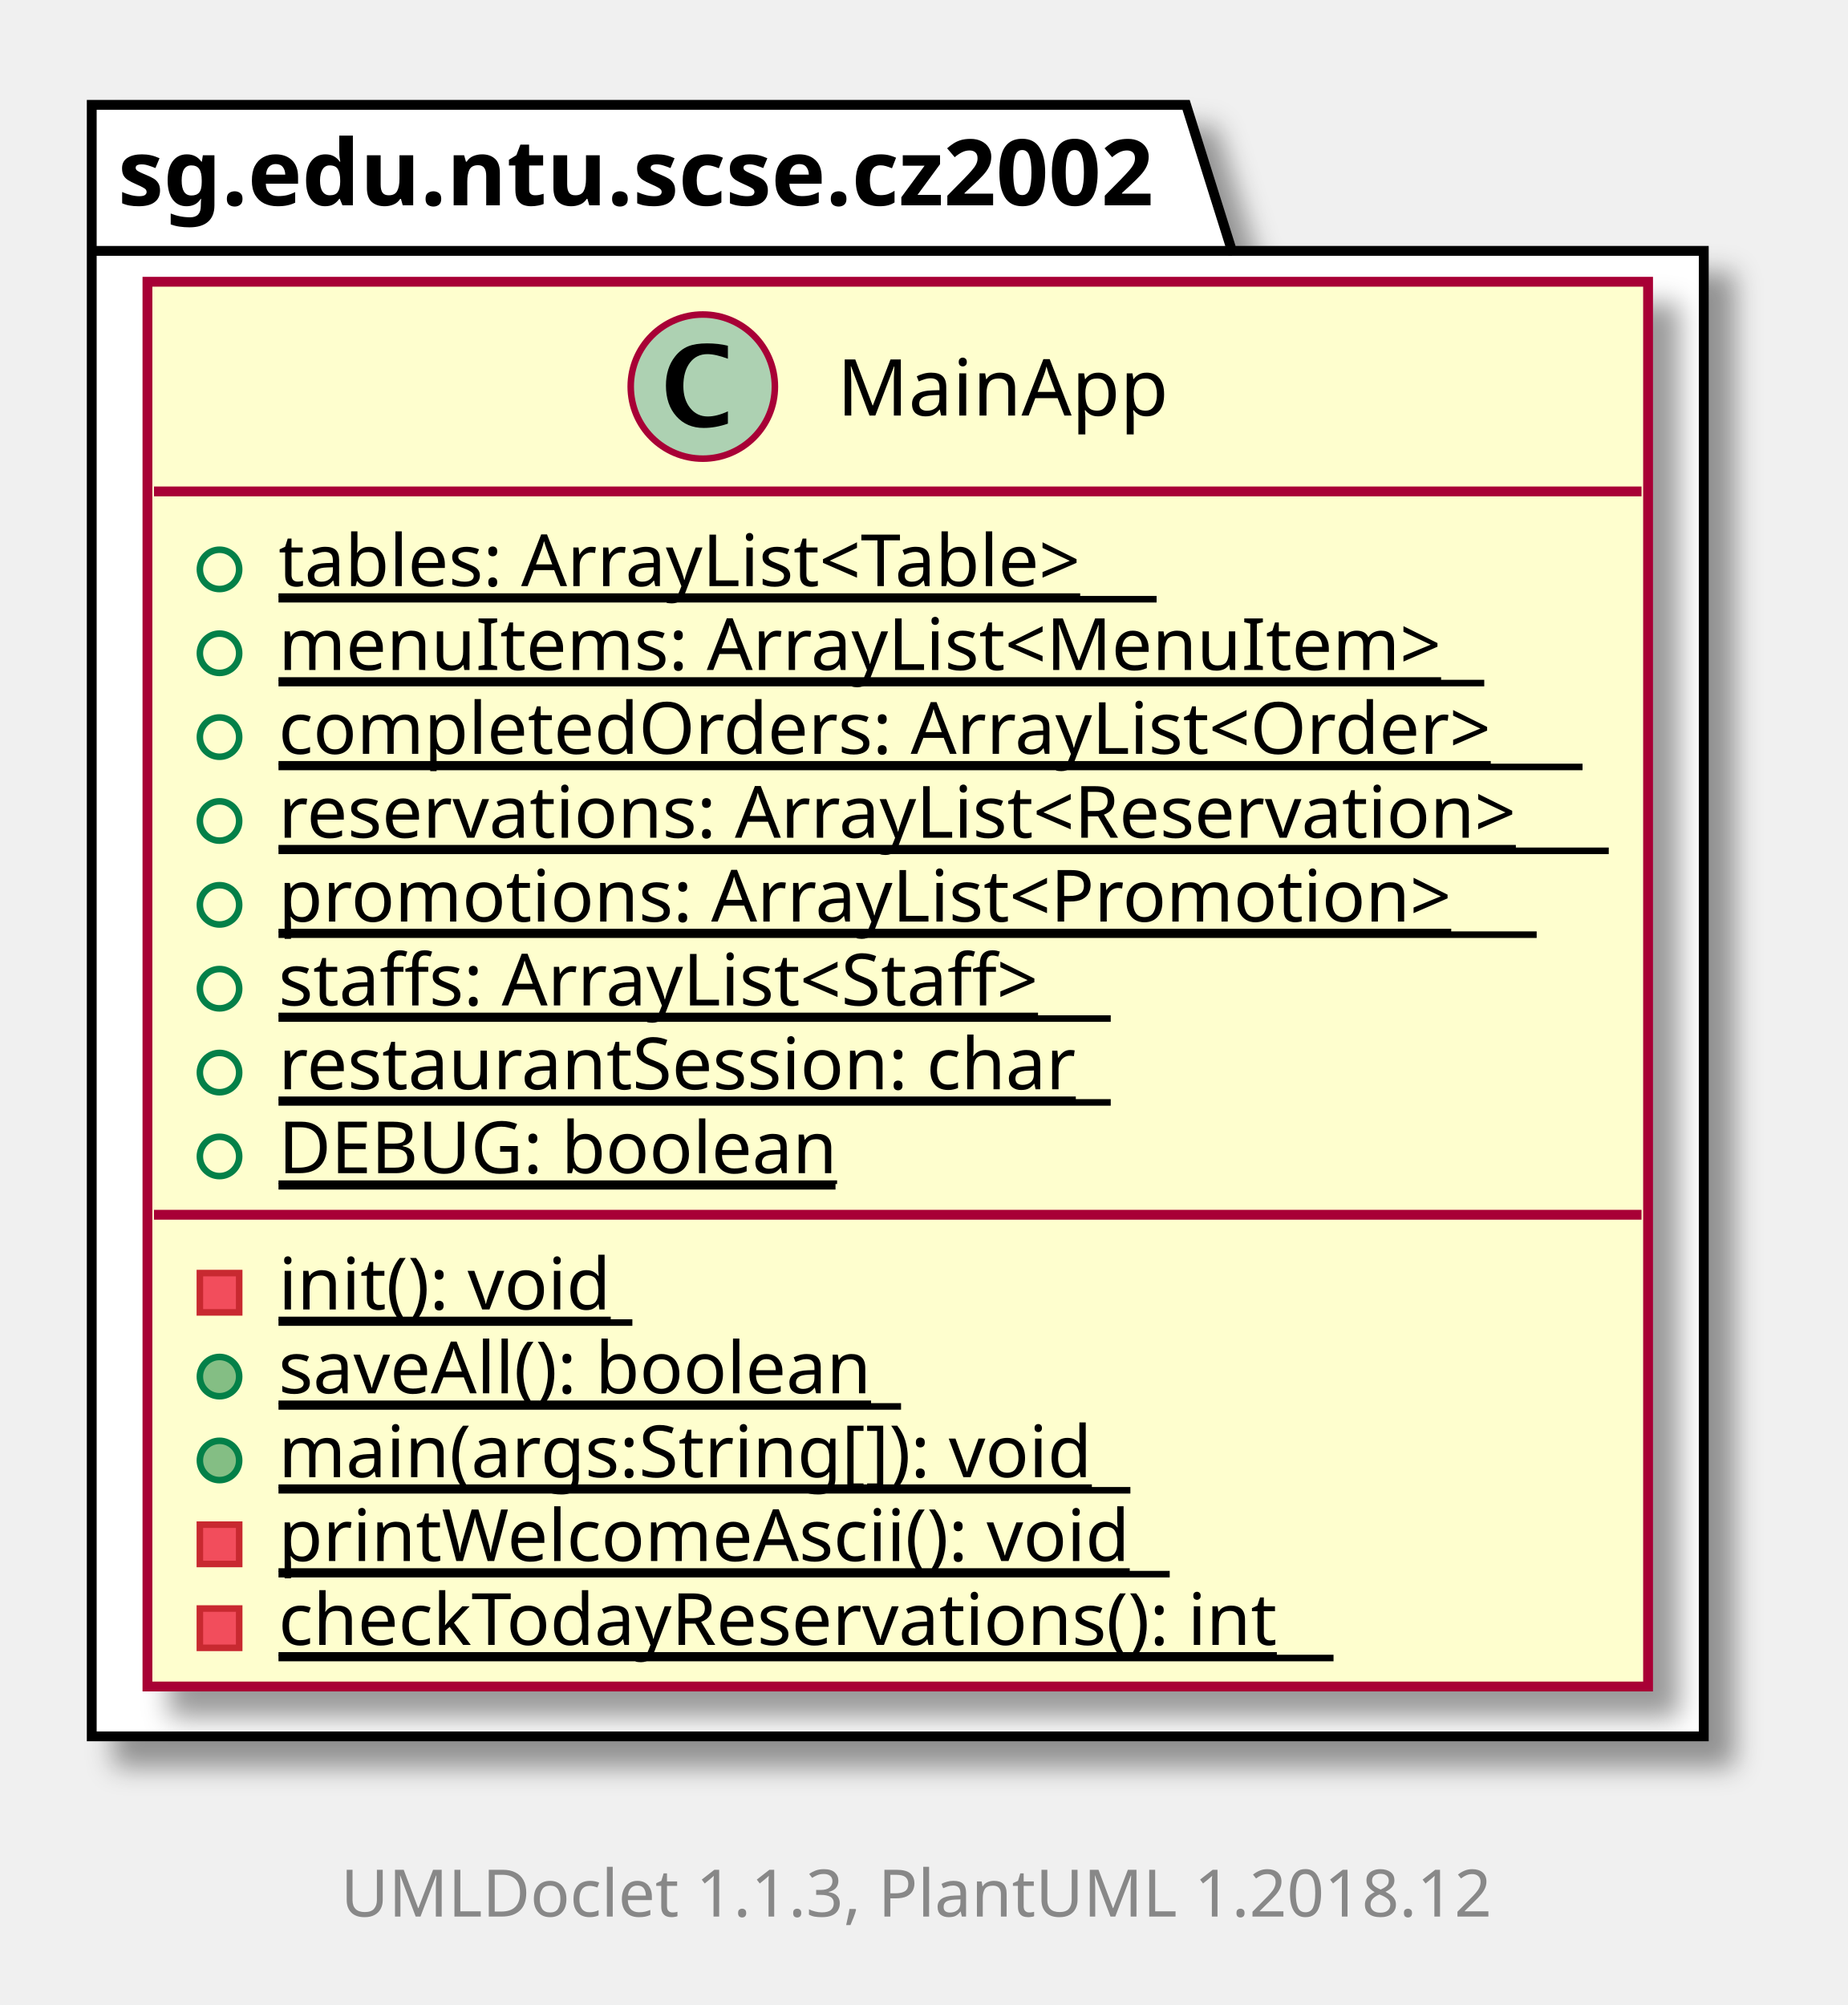
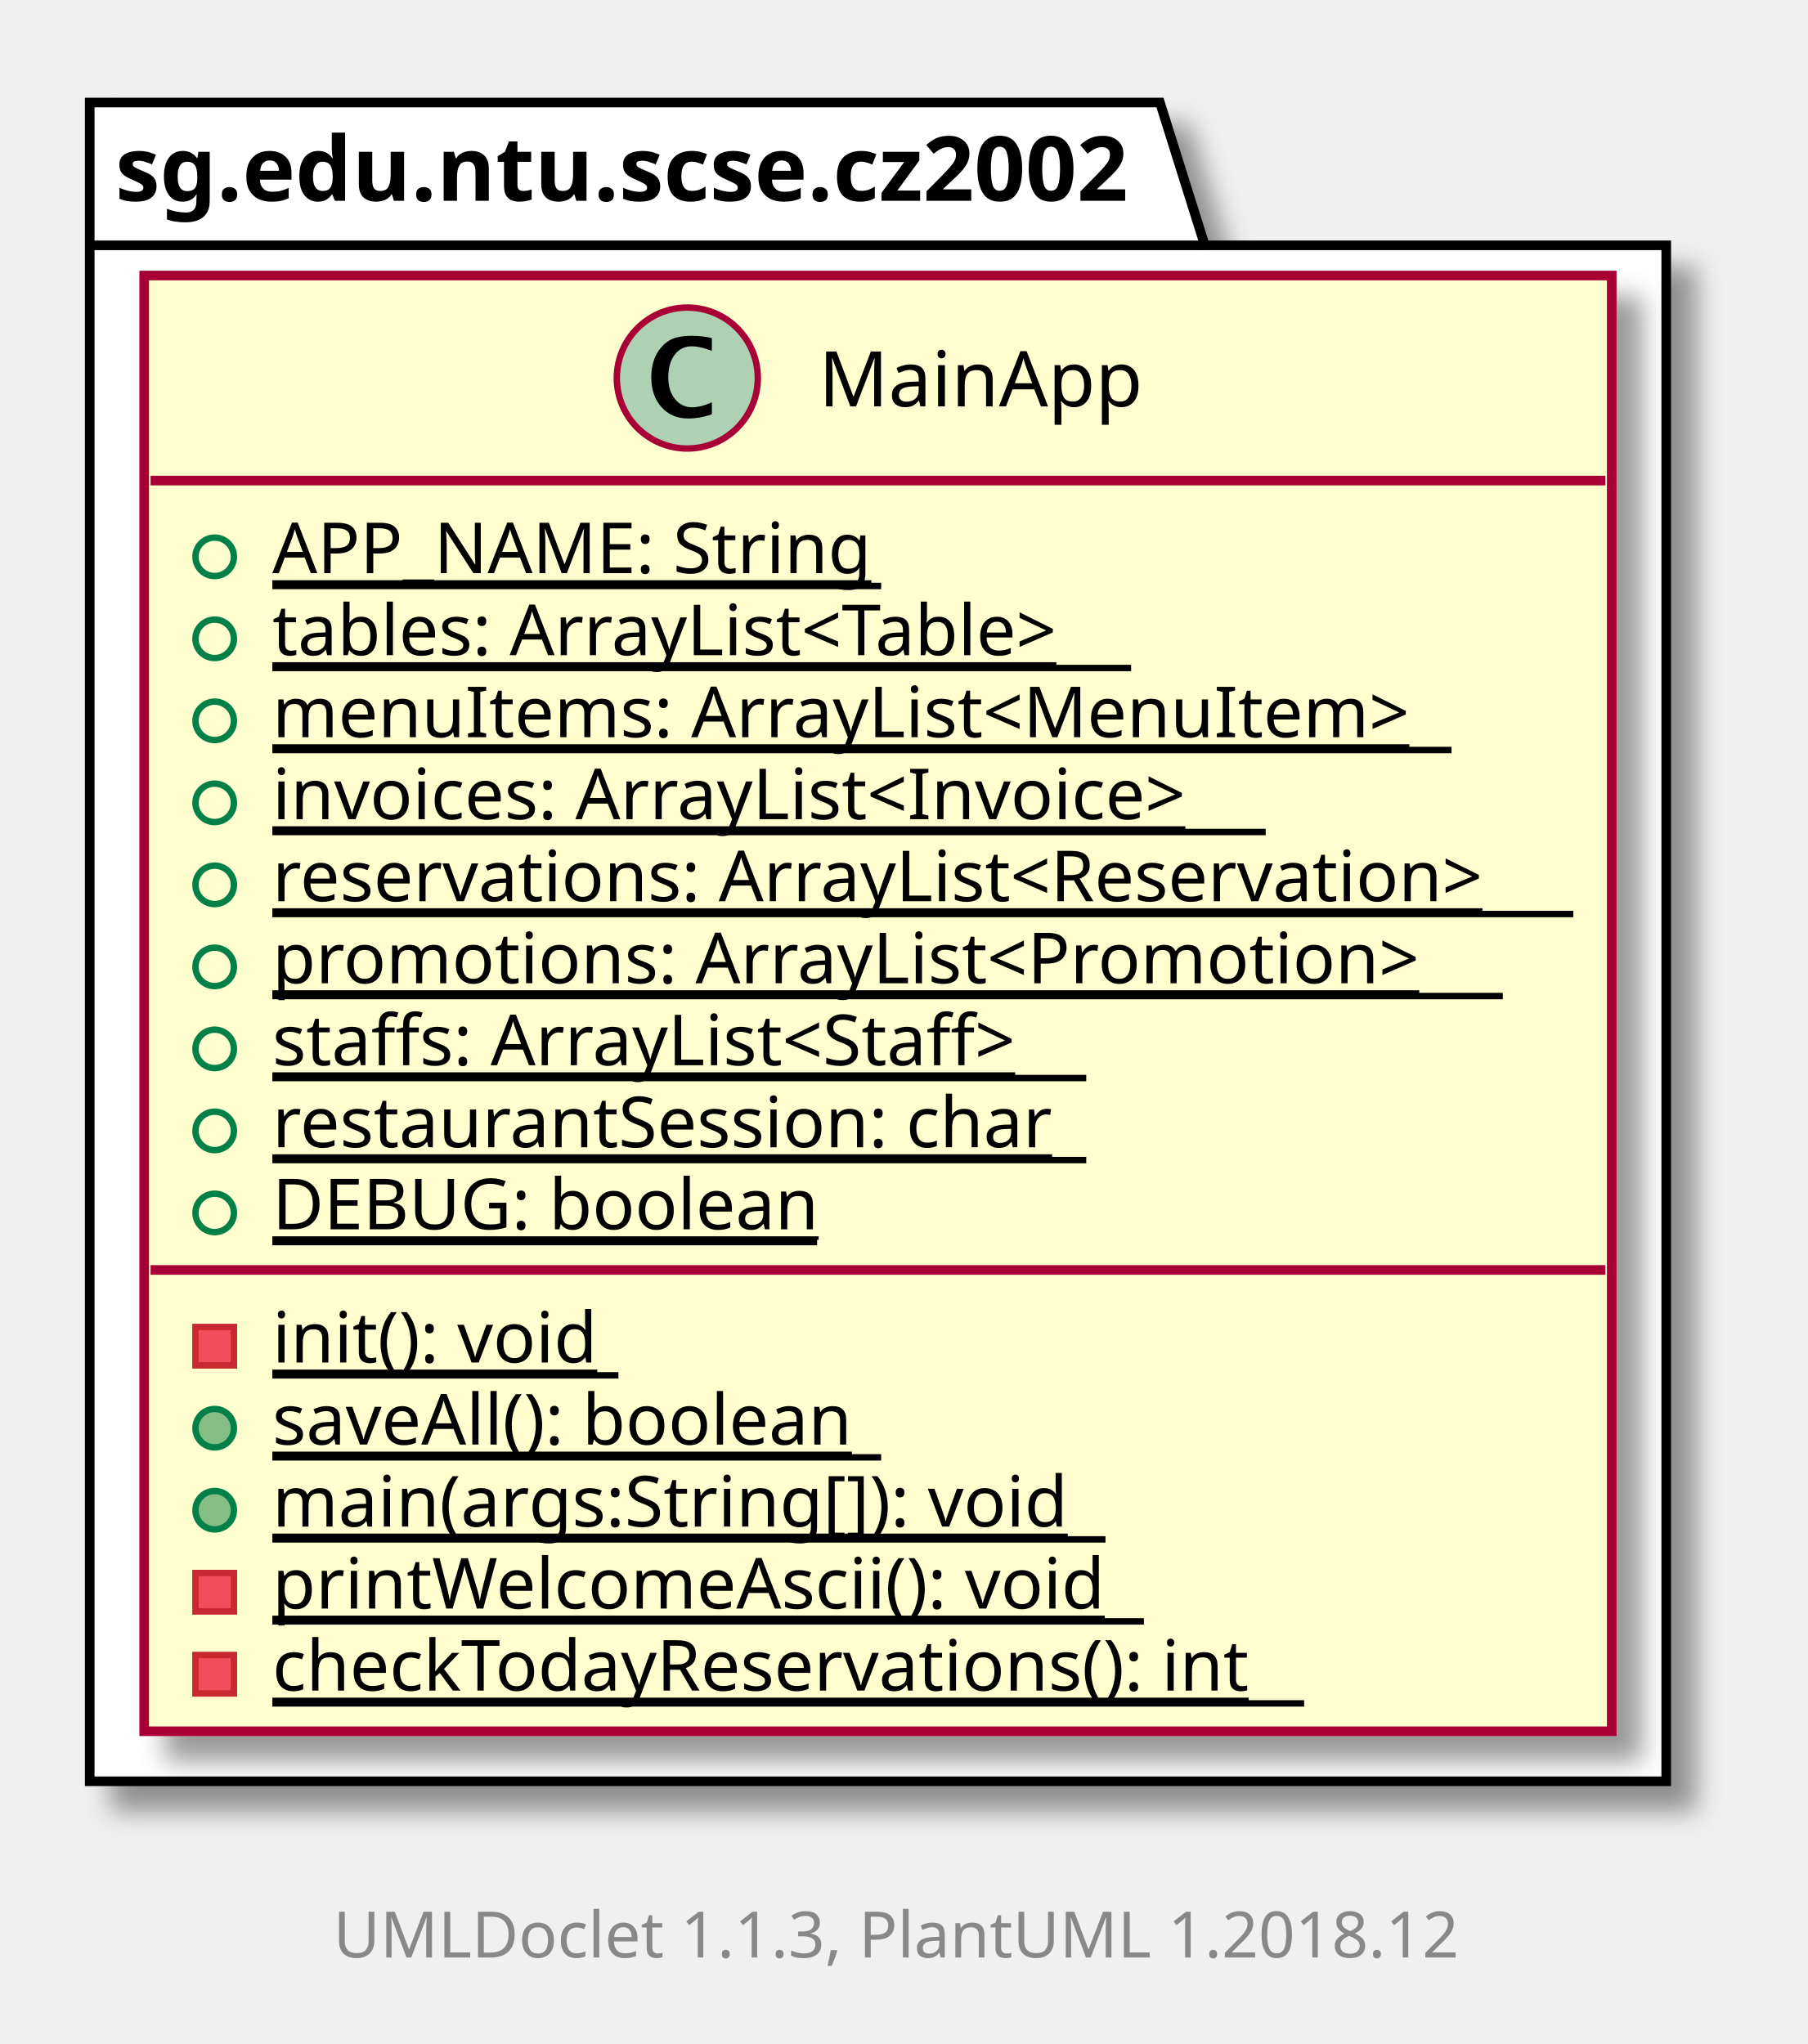
- <svg xmlns="http://www.w3.org/2000/svg" xmlns:xlink="http://www.w3.org/1999/xlink" contentScriptType="application/ecmascript" contentStyleType="text/css" height="306px" preserveAspectRatio="none" style="width:282px;height:306px;" version="1.1" viewBox="0 0 282 306" width="282px" zoomAndPan="magnify">
+ <svg xmlns="http://www.w3.org/2000/svg" xmlns:xlink="http://www.w3.org/1999/xlink" contentScriptType="application/ecmascript" contentStyleType="text/css" height="319px" preserveAspectRatio="none" style="width:282px;height:319px;" version="1.1" viewBox="0 0 282 319" width="282px" zoomAndPan="magnify">
  <defs>
-     <filter height="300%" id="fxdu6cp8qmql2" width="300%" x="-1" y="-1">
+     <filter height="300%" id="fndyuh3vlam4v" width="300%" x="-1" y="-1">
      <feGaussianBlur result="blurOut" stdDeviation="2.0" />
      <feColorMatrix in="blurOut" result="blurOut2" type="matrix" values="0 0 0 0 0 0 0 0 0 0 0 0 0 0 0 0 0 0 .4 0" />
      <feOffset dx="4.0" dy="4.0" in="blurOut2" result="blurOut3" />
      <feBlend in="SourceGraphic" in2="blurOut3" mode="normal" />
    </filter>
  </defs>
  <g>
-     <polygon fill="#FFFFFF" filter="url(#fxdu6cp8qmql2)" points="14,16,181,16,188,38.29,260,38.29,260,265,14,265,14,16" style="stroke: #000000; stroke-width: 1.5;" />
+     <polygon fill="#FFFFFF" filter="url(#fndyuh3vlam4v)" points="14,16,181,16,188,38.29,260,38.29,260,278,14,278,14,16" style="stroke: #000000; stroke-width: 1.5;" />
    <line style="stroke: #000000; stroke-width: 1.5;" x1="14" x2="188" y1="38.29" y2="38.29" />
    <text fill="#000000" font-family="sans-serif" font-size="14" font-weight="bold" lengthAdjust="spacingAndGlyphs" textLength="161" x="18" y="31.337">sg.edu.ntu.scse.cz2002</text>
    <a target="_top" xlink:actuate="onRequest" xlink:href="../sg/edu/ntu/scse/cz2002/MainApp.html" xlink:show="new" xlink:title="../sg/edu/ntu/scse/cz2002/MainApp.html" xlink:type="simple">
-       <rect fill="#FEFECE" filter="url(#fxdu6cp8qmql2)" height="214.391" id="sg.edu.ntu.scse.cz2002.MainApp" style="stroke: #A80036; stroke-width: 1.5;" width="229" x="22.5" y="43" />
+       <rect fill="#FEFECE" filter="url(#fndyuh3vlam4v)" height="227.19" id="sg.edu.ntu.scse.cz2002.MainApp" style="stroke: #A80036; stroke-width: 1.5;" width="229" x="22.5" y="43" />
      <ellipse cx="107.25" cy="59" fill="#ADD1B2" rx="11" ry="11" style="stroke: #A80036; stroke-width: 1.0;" />
      <path d="M111.078,64.656 Q109.203,65.312 107.391,65.312 Q104.797,65.312 103.211,63.531 Q101.625,61.75 101.625,58.844 Q101.625,56.156 103.031,54.391 Q103.891,53.312 105.008,52.859 Q106.125,52.406 107.906,52.406 Q109.625,52.406 111.078,52.766 L111.078,54.75 Q109.203,54.047 107.953,54.047 Q106.266,54.047 105.273,55.367 Q104.281,56.688 104.281,58.922 Q104.281,60.969 105.32,62.266 Q106.359,63.562 108,63.562 Q109.391,63.562 111.078,62.781 L111.078,64.656 Z " />
      <text fill="#000000" font-family="sans-serif" font-size="12" lengthAdjust="spacingAndGlyphs" textLength="51" x="127.75" y="63.421">MainApp</text>
      <line style="stroke: #A80036; stroke-width: 1.5;" x1="23.5" x2="250.5" y1="75" y2="75" />
      <ellipse cx="33.5" cy="86.9" fill="none" rx="3" ry="3" style="stroke: #038048; stroke-width: 1.0;" />
-       <text fill="#000000" font-family="sans-serif" font-size="11" lengthAdjust="spacingAndGlyphs" text-decoration="underline" textLength="134" x="42.5" y="89.452">tables: ArrayList&lt;Table&gt;</text>
-       <line style="stroke: #000000; stroke-width: 1.0;" x1="42.5" x2="176.5" y1="91.452" y2="91.452" />
+       <text fill="#000000" font-family="sans-serif" font-size="11" lengthAdjust="spacingAndGlyphs" text-decoration="underline" textLength="95" x="42.5" y="89.452">APP_NAME: String</text>
+       <line style="stroke: #000000; stroke-width: 1.0;" x1="42.5" x2="137.5" y1="91.452" y2="91.452" />
      <ellipse cx="33.5" cy="99.699" fill="none" rx="3" ry="3" style="stroke: #038048; stroke-width: 1.0;" />
-       <text fill="#000000" font-family="sans-serif" font-size="11" lengthAdjust="spacingAndGlyphs" text-decoration="underline" textLength="184" x="42.5" y="102.251">menuItems: ArrayList&lt;MenuItem&gt;</text>
-       <line style="stroke: #000000; stroke-width: 1.0;" x1="42.5" x2="226.5" y1="104.251" y2="104.251" />
+       <text fill="#000000" font-family="sans-serif" font-size="11" lengthAdjust="spacingAndGlyphs" text-decoration="underline" textLength="134" x="42.5" y="102.251">tables: ArrayList&lt;Table&gt;</text>
+       <line style="stroke: #000000; stroke-width: 1.0;" x1="42.5" x2="176.5" y1="104.251" y2="104.251" />
      <ellipse cx="33.5" cy="112.498" fill="none" rx="3" ry="3" style="stroke: #038048; stroke-width: 1.0;" />
-       <text fill="#000000" font-family="sans-serif" font-size="11" lengthAdjust="spacingAndGlyphs" text-decoration="underline" textLength="199" x="42.5" y="115.051">completedOrders: ArrayList&lt;Order&gt;</text>
-       <line style="stroke: #000000; stroke-width: 1.0;" x1="42.5" x2="241.5" y1="117.051" y2="117.051" />
+       <text fill="#000000" font-family="sans-serif" font-size="11" lengthAdjust="spacingAndGlyphs" text-decoration="underline" textLength="184" x="42.5" y="115.051">menuItems: ArrayList&lt;MenuItem&gt;</text>
+       <line style="stroke: #000000; stroke-width: 1.0;" x1="42.5" x2="226.5" y1="117.051" y2="117.051" />
      <ellipse cx="33.5" cy="125.298" fill="none" rx="3" ry="3" style="stroke: #038048; stroke-width: 1.0;" />
-       <text fill="#000000" font-family="sans-serif" font-size="11" lengthAdjust="spacingAndGlyphs" text-decoration="underline" textLength="203" x="42.5" y="127.85">reservations: ArrayList&lt;Reservation&gt;</text>
-       <line style="stroke: #000000; stroke-width: 1.0;" x1="42.5" x2="245.5" y1="129.85" y2="129.85" />
+       <text fill="#000000" font-family="sans-serif" font-size="11" lengthAdjust="spacingAndGlyphs" text-decoration="underline" textLength="155" x="42.5" y="127.85">invoices: ArrayList&lt;Invoice&gt;</text>
+       <line style="stroke: #000000; stroke-width: 1.0;" x1="42.5" x2="197.5" y1="129.85" y2="129.85" />
      <ellipse cx="33.5" cy="138.097" fill="none" rx="3" ry="3" style="stroke: #038048; stroke-width: 1.0;" />
-       <text fill="#000000" font-family="sans-serif" font-size="11" lengthAdjust="spacingAndGlyphs" text-decoration="underline" textLength="192" x="42.5" y="140.649">promotions: ArrayList&lt;Promotion&gt;</text>
-       <line style="stroke: #000000; stroke-width: 1.0;" x1="42.5" x2="234.5" y1="142.649" y2="142.649" />
+       <text fill="#000000" font-family="sans-serif" font-size="11" lengthAdjust="spacingAndGlyphs" text-decoration="underline" textLength="203" x="42.5" y="140.649">reservations: ArrayList&lt;Reservation&gt;</text>
+       <line style="stroke: #000000; stroke-width: 1.0;" x1="42.5" x2="245.5" y1="142.649" y2="142.649" />
      <ellipse cx="33.5" cy="150.896" fill="none" rx="3" ry="3" style="stroke: #038048; stroke-width: 1.0;" />
-       <text fill="#000000" font-family="sans-serif" font-size="11" lengthAdjust="spacingAndGlyphs" text-decoration="underline" textLength="127" x="42.5" y="153.449">staffs: ArrayList&lt;Staff&gt;</text>
-       <line style="stroke: #000000; stroke-width: 1.0;" x1="42.5" x2="169.5" y1="155.449" y2="155.449" />
+       <text fill="#000000" font-family="sans-serif" font-size="11" lengthAdjust="spacingAndGlyphs" text-decoration="underline" textLength="192" x="42.5" y="153.449">promotions: ArrayList&lt;Promotion&gt;</text>
+       <line style="stroke: #000000; stroke-width: 1.0;" x1="42.5" x2="234.5" y1="155.449" y2="155.449" />
      <ellipse cx="33.5" cy="163.696" fill="none" rx="3" ry="3" style="stroke: #038048; stroke-width: 1.0;" />
-       <text fill="#000000" font-family="sans-serif" font-size="11" lengthAdjust="spacingAndGlyphs" text-decoration="underline" textLength="127" x="42.5" y="166.248">restaurantSession: char</text>
+       <text fill="#000000" font-family="sans-serif" font-size="11" lengthAdjust="spacingAndGlyphs" text-decoration="underline" textLength="127" x="42.5" y="166.248">staffs: ArrayList&lt;Staff&gt;</text>
      <line style="stroke: #000000; stroke-width: 1.0;" x1="42.5" x2="169.5" y1="168.248" y2="168.248" />
      <ellipse cx="33.5" cy="176.495" fill="none" rx="3" ry="3" style="stroke: #038048; stroke-width: 1.0;" />
-       <text fill="#000000" font-family="sans-serif" font-size="11" lengthAdjust="spacingAndGlyphs" text-decoration="underline" textLength="85" x="42.5" y="179.047">DEBUG: boolean</text>
-       <line style="stroke: #000000; stroke-width: 1.0;" x1="42.5" x2="127.5" y1="181.047" y2="181.047" />
-       <line style="stroke: #A80036; stroke-width: 1.5;" x1="23.5" x2="250.5" y1="185.394" y2="185.394" />
-       <rect fill="#F24D5C" height="6" style="stroke: #C82930; stroke-width: 1.0;" width="6" x="30.5" y="194.294" />
-       <text fill="#000000" font-family="sans-serif" font-size="11" lengthAdjust="spacingAndGlyphs" text-decoration="underline" textLength="54" x="42.5" y="199.847">init(): void</text>
-       <line style="stroke: #000000; stroke-width: 1.0;" x1="42.5" x2="96.5" y1="201.847" y2="201.847" />
-       <ellipse cx="33.5" cy="210.094" fill="#84BE84" rx="3" ry="3" style="stroke: #038048; stroke-width: 1.0;" />
-       <text fill="#000000" font-family="sans-serif" font-size="11" lengthAdjust="spacingAndGlyphs" text-decoration="underline" textLength="95" x="42.5" y="212.646">saveAll(): boolean</text>
-       <line style="stroke: #000000; stroke-width: 1.0;" x1="42.5" x2="137.5" y1="214.646" y2="214.646" />
+       <text fill="#000000" font-family="sans-serif" font-size="11" lengthAdjust="spacingAndGlyphs" text-decoration="underline" textLength="127" x="42.5" y="179.047">restaurantSession: char</text>
+       <line style="stroke: #000000; stroke-width: 1.0;" x1="42.5" x2="169.5" y1="181.047" y2="181.047" />
+       <ellipse cx="33.5" cy="189.294" fill="none" rx="3" ry="3" style="stroke: #038048; stroke-width: 1.0;" />
+       <text fill="#000000" font-family="sans-serif" font-size="11" lengthAdjust="spacingAndGlyphs" text-decoration="underline" textLength="85" x="42.5" y="191.847">DEBUG: boolean</text>
+       <line style="stroke: #000000; stroke-width: 1.0;" x1="42.5" x2="127.5" y1="193.847" y2="193.847" />
+       <line style="stroke: #A80036; stroke-width: 1.5;" x1="23.5" x2="250.5" y1="198.194" y2="198.194" />
+       <rect fill="#F24D5C" height="6" style="stroke: #C82930; stroke-width: 1.0;" width="6" x="30.5" y="207.094" />
+       <text fill="#000000" font-family="sans-serif" font-size="11" lengthAdjust="spacingAndGlyphs" text-decoration="underline" textLength="54" x="42.5" y="212.646">init(): void</text>
+       <line style="stroke: #000000; stroke-width: 1.0;" x1="42.5" x2="96.5" y1="214.646" y2="214.646" />
      <ellipse cx="33.5" cy="222.893" fill="#84BE84" rx="3" ry="3" style="stroke: #038048; stroke-width: 1.0;" />
-       <text fill="#000000" font-family="sans-serif" font-size="11" lengthAdjust="spacingAndGlyphs" text-decoration="underline" textLength="130" x="42.5" y="225.445">main(args:String[]): void</text>
-       <line style="stroke: #000000; stroke-width: 1.0;" x1="42.5" x2="172.5" y1="227.445" y2="227.445" />
-       <rect fill="#F24D5C" height="6" style="stroke: #C82930; stroke-width: 1.0;" width="6" x="30.5" y="232.692" />
-       <text fill="#000000" font-family="sans-serif" font-size="11" lengthAdjust="spacingAndGlyphs" text-decoration="underline" textLength="136" x="42.5" y="238.245">printWelcomeAscii(): void</text>
-       <line style="stroke: #000000; stroke-width: 1.0;" x1="42.5" x2="178.5" y1="240.245" y2="240.245" />
+       <text fill="#000000" font-family="sans-serif" font-size="11" lengthAdjust="spacingAndGlyphs" text-decoration="underline" textLength="95" x="42.5" y="225.445">saveAll(): boolean</text>
+       <line style="stroke: #000000; stroke-width: 1.0;" x1="42.5" x2="137.5" y1="227.445" y2="227.445" />
+       <ellipse cx="33.5" cy="235.692" fill="#84BE84" rx="3" ry="3" style="stroke: #038048; stroke-width: 1.0;" />
+       <text fill="#000000" font-family="sans-serif" font-size="11" lengthAdjust="spacingAndGlyphs" text-decoration="underline" textLength="130" x="42.5" y="238.245">main(args:String[]): void</text>
+       <line style="stroke: #000000; stroke-width: 1.0;" x1="42.5" x2="172.5" y1="240.245" y2="240.245" />
      <rect fill="#F24D5C" height="6" style="stroke: #C82930; stroke-width: 1.0;" width="6" x="30.5" y="245.492" />
-       <text fill="#000000" font-family="sans-serif" font-size="11" lengthAdjust="spacingAndGlyphs" text-decoration="underline" textLength="161" x="42.5" y="251.044">checkTodayReservations(): int</text>
-       <line style="stroke: #000000; stroke-width: 1.0;" x1="42.5" x2="203.5" y1="253.044" y2="253.044" />
+       <text fill="#000000" font-family="sans-serif" font-size="11" lengthAdjust="spacingAndGlyphs" text-decoration="underline" textLength="136" x="42.5" y="251.044">printWelcomeAscii(): void</text>
+       <line style="stroke: #000000; stroke-width: 1.0;" x1="42.5" x2="178.5" y1="253.044" y2="253.044" />
+       <rect fill="#F24D5C" height="6" style="stroke: #C82930; stroke-width: 1.0;" width="6" x="30.5" y="258.291" />
+       <text fill="#000000" font-family="sans-serif" font-size="11" lengthAdjust="spacingAndGlyphs" text-decoration="underline" textLength="161" x="42.5" y="263.843">checkTodayReservations(): int</text>
+       <line style="stroke: #000000; stroke-width: 1.0;" x1="42.5" x2="203.5" y1="265.843" y2="265.843" />
    </a>
-     <text fill="#888888" font-family="sans-serif" font-size="10" lengthAdjust="spacingAndGlyphs" textLength="182" x="52" y="292.502">UMLDoclet 1.1.3, PlantUML 1.2018.12</text>
+     <text fill="#888888" font-family="sans-serif" font-size="10" lengthAdjust="spacingAndGlyphs" textLength="182" x="52" y="305.502">UMLDoclet 1.1.3, PlantUML 1.2018.12</text>
  </g>
</svg>
